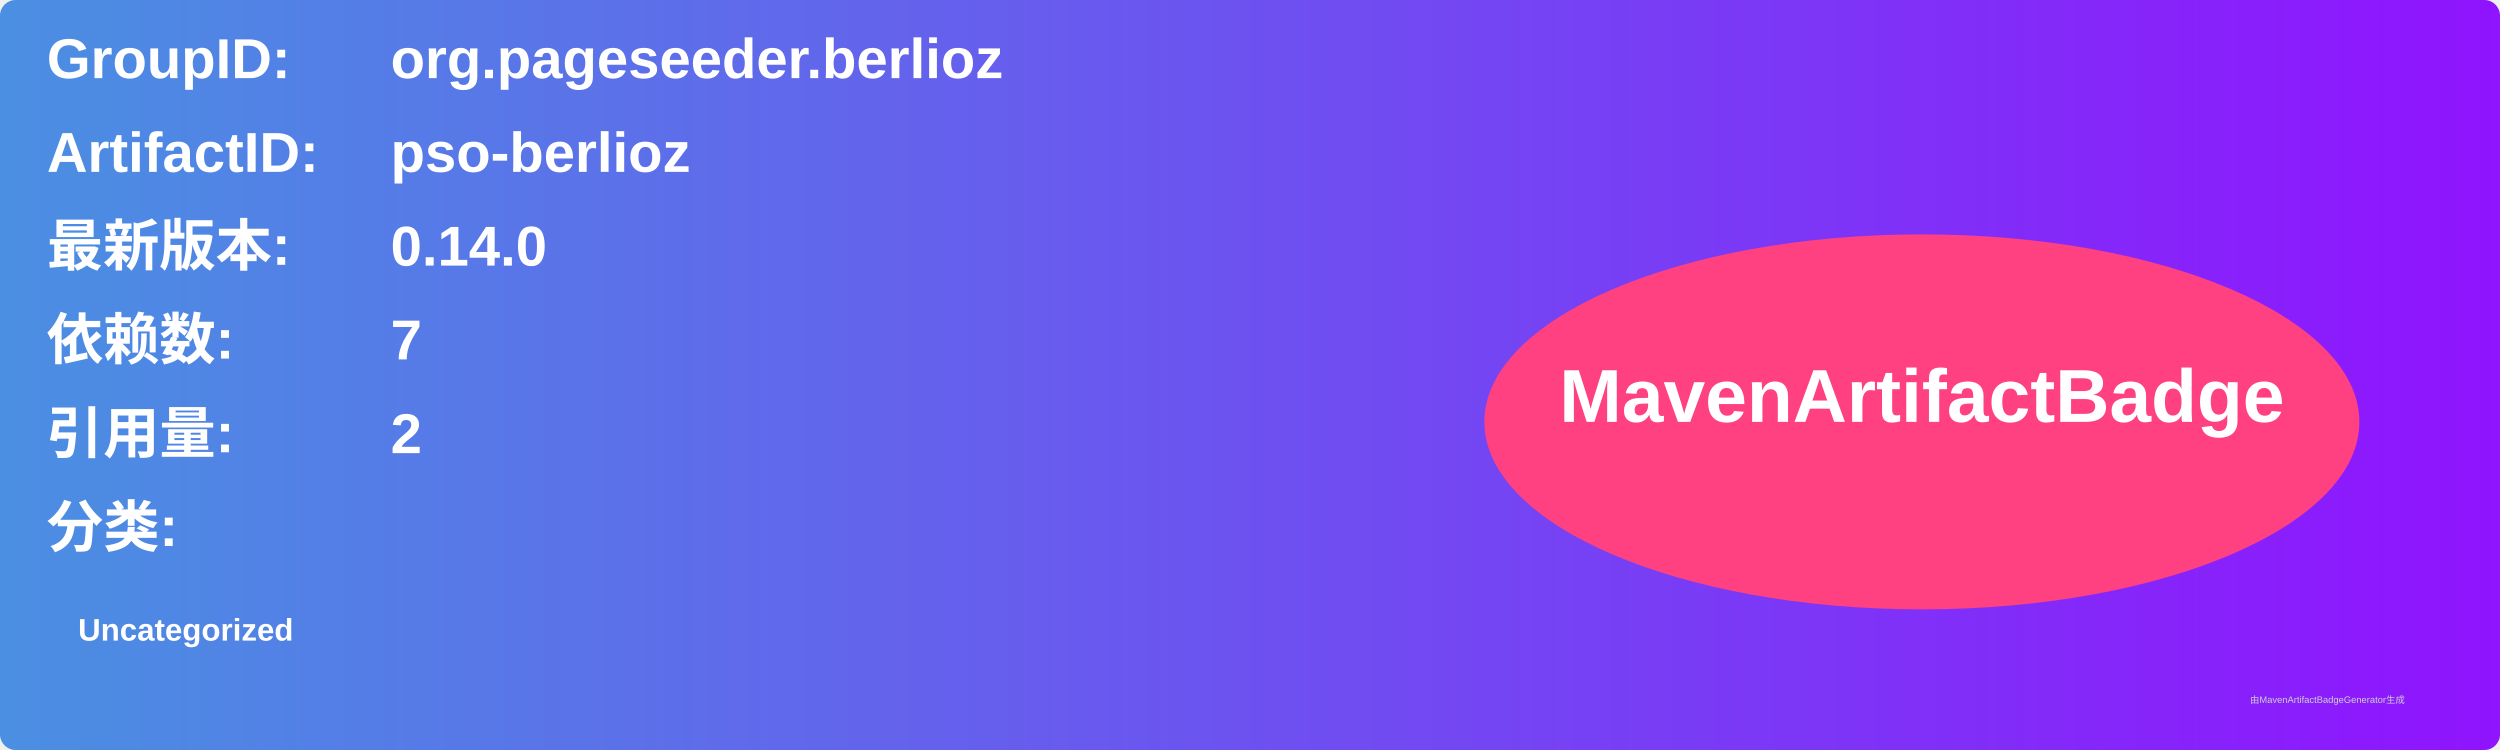
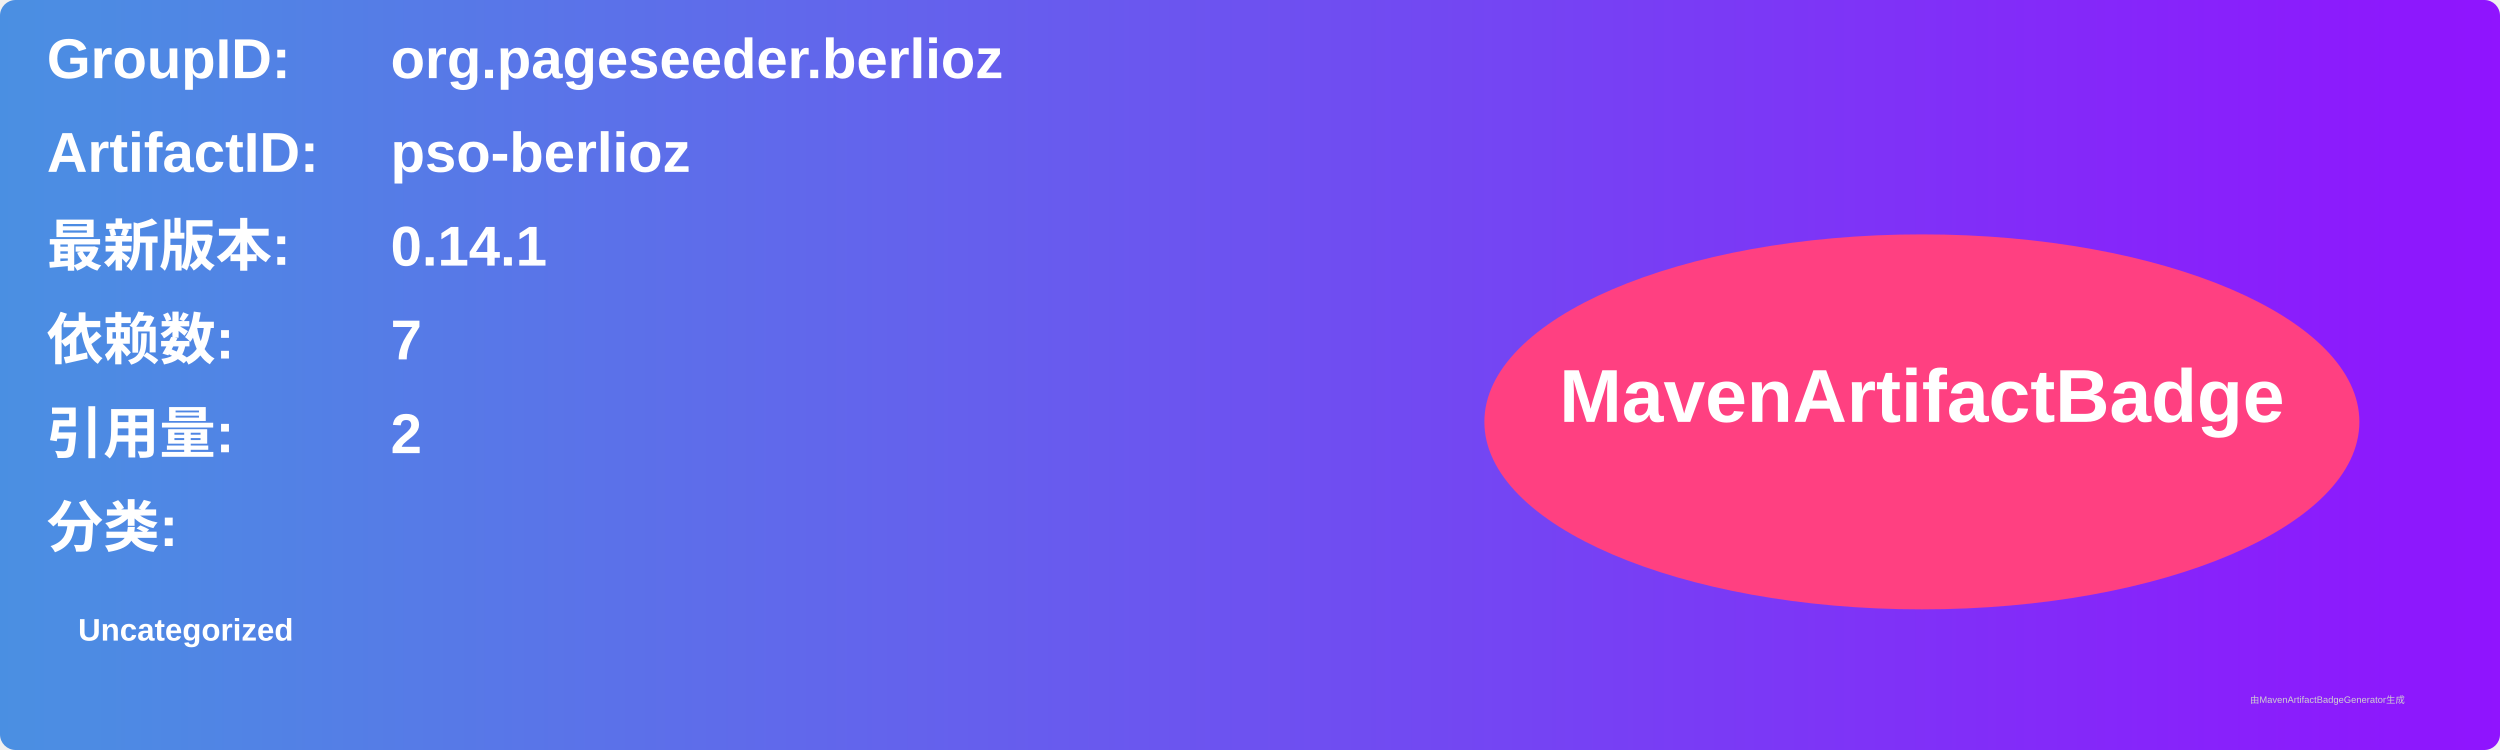
<svg xmlns="http://www.w3.org/2000/svg" width="800" height="240" viewBox="0 0 800 240">
  <linearGradient id="grad" x1="0%" y1="0%" x2="100%" y2="0%">
    <stop offset="0%" stop-color="#4a90e2" />
    <stop offset="100%" stop-color="#9013fe" />
  </linearGradient>
  <rect width="100%" height="100%" rx="5" ry="5" fill="url(#grad)" />
  <g transform="translate(15, 15)">
    <text x="0" y="10" font-family="Arial" font-size="18" fill="white" font-weight="bold" width="260">GroupID:</text>
    <text x="110" y="10" font-family="Arial" font-size="18" fill="white" font-weight="bold" width="460">org.pageseeder.berlioz</text>
    <text x="0" y="40" font-family="Arial" font-size="18" fill="white" font-weight="bold" width="260">ArtifactID:</text>
    <text x="110" y="40" font-family="Arial" font-size="18" fill="white" font-weight="bold" width="460">pso-berlioz</text>
    <text x="0" y="70" font-family="Arial" font-size="18" fill="white" font-weight="bold">最新版本:</text>
    <text x="110" y="70" font-family="Arial" font-size="18" fill="white" font-weight="bold">
-       <tspan font-weight="bold">0.14.0</tspan>
+       <tspan font-weight="bold">0.14.1</tspan>
    </text>
    <text x="0" y="100" font-family="Arial" font-size="18" fill="white" font-weight="bold">依赖数: </text>
    <text x="110" y="100" font-family="Arial" font-size="18" fill="white">
      <tspan font-weight="bold">7</tspan>
    </text>
    <text x="0" y="130" font-family="Arial" font-size="18" fill="white" font-weight="bold">引用量: </text>
    <text x="110" y="130" font-family="Arial" font-size="18" fill="white">
      <tspan font-weight="bold">2</tspan>
    </text>
    <text x="0" y="160" font-family="Arial" font-size="18" fill="white" font-weight="bold">分类:</text>
    <text x="10" y="190" font-family="Arial" font-size="10" fill="white">
      <tspan font-weight="bold">Uncategorized</tspan>
    </text>
    <ellipse cx="600" cy="120" rx="140" ry="60" fill="#ff4081" />
    <text x="600" y="120" text-anchor="middle" font-family="Arial" font-size="24" fill="white" font-weight="bold">MavenArtifactBadge</text>
  </g>
  <text x="720" y="225" font-family="Arial" font-size="3" fill="#d0d0d0">由MavenArtifactBadgeGenerator生成</text>
</svg>
